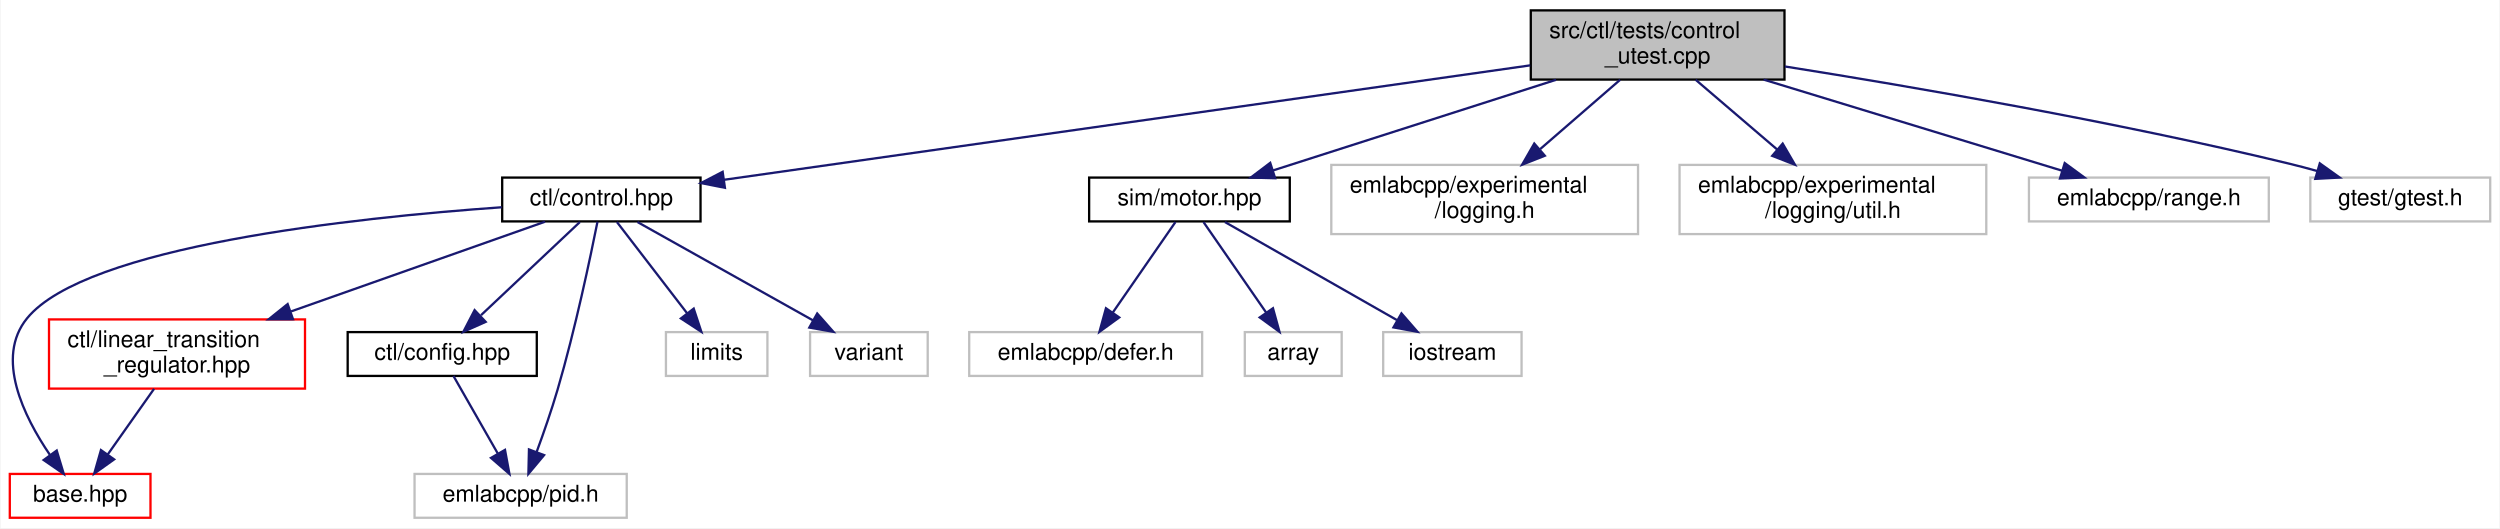
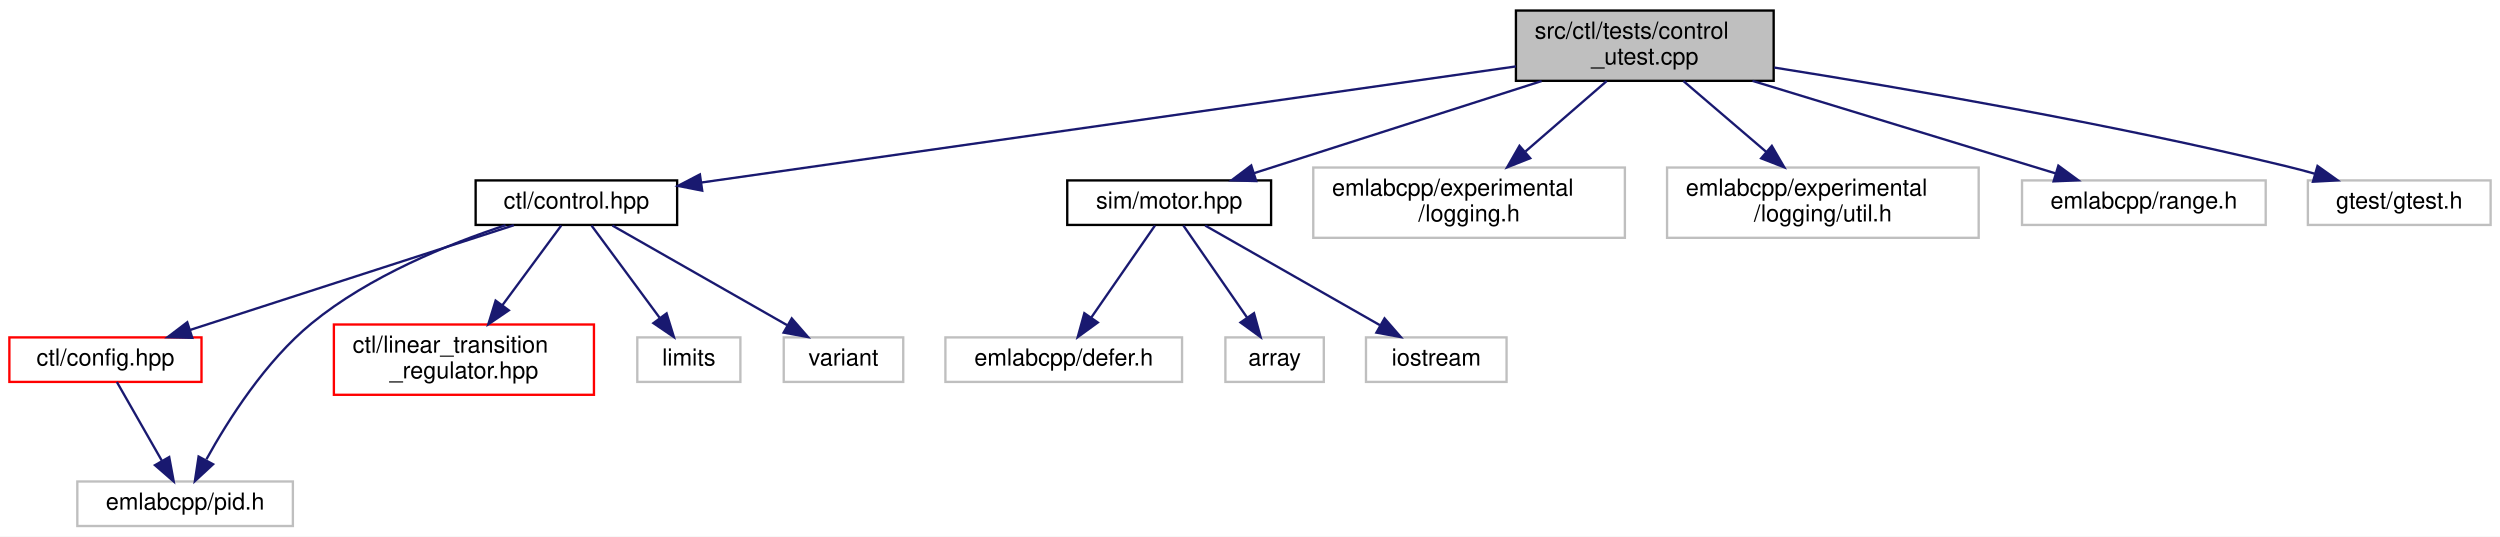
- <svg xmlns="http://www.w3.org/2000/svg" xmlns:xlink="http://www.w3.org/1999/xlink" width="1084pt" height="229pt" viewBox="0.00 0.00 1083.50 229.00">
+ <svg xmlns="http://www.w3.org/2000/svg" xmlns:xlink="http://www.w3.org/1999/xlink" width="1067pt" height="229pt" viewBox="0.00 0.00 1067.00 229.00">
  <g id="graph0" class="graph" transform="scale(1 1) rotate(0) translate(4 225)">
-     <polygon fill="white" stroke="transparent" points="-4,4 -4,-225 1079.5,-225 1079.5,4 -4,4" />
+     <polygon fill="white" stroke="transparent" points="-4,4 -4,-225 1063,-225 1063,4 -4,4" />
    <g id="node1" class="node">
      <g id="a_node1">
        <a xlink:title=" ">
-           <polygon fill="#bfbfbf" stroke="black" points="659.5,-190.5 659.5,-220.5 769.5,-220.5 769.5,-190.5 659.5,-190.5" />
-           <text text-anchor="start" x="667.5" y="-208.5" font-family="Helvetica,sans-Serif" font-size="10.00">src/ctl/tests/control</text>
-           <text text-anchor="middle" x="714.5" y="-197.5" font-family="Helvetica,sans-Serif" font-size="10.00">_utest.cpp</text>
+           <polygon fill="#bfbfbf" stroke="black" points="643,-190.5 643,-220.5 753,-220.5 753,-190.5 643,-190.5" />
+           <text text-anchor="start" x="651" y="-208.5" font-family="Helvetica,sans-Serif" font-size="10.00">src/ctl/tests/control</text>
+           <text text-anchor="middle" x="698" y="-197.5" font-family="Helvetica,sans-Serif" font-size="10.00">_utest.cpp</text>
        </a>
      </g>
    </g>
    <g id="node2" class="node">
      <g id="a_node2">
        <a xlink:href="control_8hpp.html" target="_top" xlink:title=" ">
-           <polygon fill="white" stroke="black" points="213.5,-129 213.5,-148 299.5,-148 299.5,-129 213.5,-129" />
-           <text text-anchor="middle" x="256.5" y="-136" font-family="Helvetica,sans-Serif" font-size="10.00">ctl/control.hpp</text>
+           <polygon fill="white" stroke="black" points="199,-129 199,-148 285,-148 285,-129 199,-129" />
+           <text text-anchor="middle" x="242" y="-136" font-family="Helvetica,sans-Serif" font-size="10.00">ctl/control.hpp</text>
        </a>
      </g>
    </g>
    <g id="edge1" class="edge">
-       <path fill="none" stroke="midnightblue" d="M659.25,-196.66C570.46,-184.06 397.11,-159.46 309.66,-147.04" />
-       <polygon fill="midnightblue" stroke="midnightblue" points="310.08,-143.57 299.68,-145.63 309.09,-150.5 310.08,-143.57" />
+       <path fill="none" stroke="midnightblue" d="M643,-196.66C554.7,-184.07 382.44,-159.52 295.26,-147.09" />
+       <polygon fill="midnightblue" stroke="midnightblue" points="295.71,-143.62 285.32,-145.67 294.72,-150.55 295.71,-143.62" />
+     </g>
+     <g id="node8" class="node">
+       <g id="a_node8">
+         <a xlink:href="motor_8hpp.html" target="_top" xlink:title=" ">
+           <polygon fill="white" stroke="black" points="451.5,-129 451.5,-148 538.5,-148 538.5,-129 451.5,-129" />
+           <text text-anchor="middle" x="495" y="-136" font-family="Helvetica,sans-Serif" font-size="10.00">sim/motor.hpp</text>
+         </a>
+       </g>
+     </g>
+     <g id="edge8" class="edge">
+       <path fill="none" stroke="midnightblue" d="M653.95,-190.4C617.23,-178.64 565.55,-162.09 531.2,-151.09" />
+       <polygon fill="midnightblue" stroke="midnightblue" points="532.16,-147.72 521.57,-148.01 530.02,-154.39 532.16,-147.72" />
+     </g>
+     <g id="node12" class="node">
+       <g id="a_node12">
+         <a xlink:title=" ">
+           <polygon fill="white" stroke="#bfbfbf" points="556.5,-123.5 556.5,-153.5 689.5,-153.5 689.5,-123.5 556.5,-123.5" />
+           <text text-anchor="start" x="564.5" y="-141.5" font-family="Helvetica,sans-Serif" font-size="10.00">emlabcpp/experimental</text>
+           <text text-anchor="middle" x="623" y="-130.5" font-family="Helvetica,sans-Serif" font-size="10.00">/logging.h</text>
+         </a>
+       </g>
+     </g>
+     <g id="edge12" class="edge">
+       <path fill="none" stroke="midnightblue" d="M681.73,-190.4C671.6,-181.62 658.4,-170.18 647.08,-160.37" />
+       <polygon fill="midnightblue" stroke="midnightblue" points="649.09,-157.48 639.24,-153.58 644.51,-162.77 649.09,-157.48" />
+     </g>
+     <g id="node13" class="node">
+       <g id="a_node13">
+         <a xlink:title=" ">
+           <polygon fill="white" stroke="#bfbfbf" points="707.5,-123.5 707.5,-153.5 840.5,-153.5 840.5,-123.5 707.5,-123.5" />
+           <text text-anchor="start" x="715.5" y="-141.5" font-family="Helvetica,sans-Serif" font-size="10.00">emlabcpp/experimental</text>
+           <text text-anchor="middle" x="774" y="-130.5" font-family="Helvetica,sans-Serif" font-size="10.00">/logging/util.h</text>
+         </a>
+       </g>
+     </g>
+     <g id="edge13" class="edge">
+       <path fill="none" stroke="midnightblue" d="M714.49,-190.4C724.85,-181.54 738.38,-169.96 749.93,-160.09" />
+       <polygon fill="midnightblue" stroke="midnightblue" points="752.22,-162.74 757.54,-153.58 747.67,-157.42 752.22,-162.74" />
+     </g>
+     <g id="node14" class="node">
+       <g id="a_node14">
+         <a xlink:title=" ">
+           <polygon fill="white" stroke="#bfbfbf" points="859,-129 859,-148 963,-148 963,-129 859,-129" />
+           <text text-anchor="middle" x="911" y="-136" font-family="Helvetica,sans-Serif" font-size="10.00">emlabcpp/range.h</text>
+         </a>
+       </g>
+     </g>
+     <g id="edge14" class="edge">
+       <path fill="none" stroke="midnightblue" d="M743.96,-190.48C782.63,-178.67 837.27,-162 873.38,-150.98" />
+       <polygon fill="midnightblue" stroke="midnightblue" points="874.51,-154.3 883.05,-148.03 872.47,-147.6 874.51,-154.3" />
+     </g>
+     <g id="node15" class="node">
+       <g id="a_node15">
+         <a xlink:title=" ">
+           <polygon fill="white" stroke="#bfbfbf" points="981,-129 981,-148 1059,-148 1059,-129 981,-129" />
+           <text text-anchor="middle" x="1020" y="-136" font-family="Helvetica,sans-Serif" font-size="10.00">gtest/gtest.h</text>
+         </a>
+       </g>
+     </g>
+     <g id="edge15" class="edge">
+       <path fill="none" stroke="midnightblue" d="M753.22,-196.17C808.83,-187.35 896.9,-172.2 972,-154 975.89,-153.06 979.92,-151.99 983.93,-150.86" />
+       <polygon fill="midnightblue" stroke="midnightblue" points="985.11,-154.17 993.74,-148.01 983.16,-147.44 985.11,-154.17" />
+     </g>
+     <g id="node3" class="node">
+       <g id="a_node3">
+         <a xlink:href="config_8hpp.html" target="_top" xlink:title=" ">
+           <polygon fill="white" stroke="red" points="0,-62 0,-81 82,-81 82,-62 0,-62" />
+           <text text-anchor="middle" x="41" y="-69" font-family="Helvetica,sans-Serif" font-size="10.00">ctl/config.hpp</text>
+         </a>
+       </g>
+     </g>
+     <g id="edge2" class="edge">
+       <path fill="none" stroke="midnightblue" d="M215.31,-128.87C179.77,-117.38 116.79,-97.01 77.05,-84.16" />
+       <polygon fill="midnightblue" stroke="midnightblue" points="78.07,-80.81 67.48,-81.06 75.92,-87.47 78.07,-80.81" />
+     </g>
+     <g id="node4" class="node">
+       <g id="a_node4">
+         <a xlink:title=" ">
+           <polygon fill="white" stroke="#bfbfbf" points="29,-0.5 29,-19.5 121,-19.5 121,-0.5 29,-0.5" />
+           <text text-anchor="middle" x="75" y="-7.5" font-family="Helvetica,sans-Serif" font-size="10.00">emlabcpp/pid.h</text>
+         </a>
+       </g>
+     </g>
+     <g id="edge5" class="edge">
+       <path fill="none" stroke="midnightblue" d="M211.77,-128.88C187.52,-120.89 153.59,-107.16 129,-87 109.3,-70.85 93.42,-45.85 84.1,-28.97" />
+       <polygon fill="midnightblue" stroke="midnightblue" points="86.95,-26.86 79.17,-19.66 80.76,-30.14 86.95,-26.86" />
+     </g>
+     <g id="node5" class="node">
+       <g id="a_node5">
+         <a xlink:href="linear__transition__regulator_8hpp.html" target="_top" xlink:title=" ">
+           <polygon fill="white" stroke="red" points="138.5,-56.5 138.5,-86.5 249.5,-86.5 249.5,-56.5 138.5,-56.5" />
+           <text text-anchor="start" x="146.5" y="-74.5" font-family="Helvetica,sans-Serif" font-size="10.00">ctl/linear_transition</text>
+           <text text-anchor="middle" x="194" y="-63.5" font-family="Helvetica,sans-Serif" font-size="10.00">_regulator.hpp</text>
+         </a>
+       </g>
+     </g>
+     <g id="edge4" class="edge">
+       <path fill="none" stroke="midnightblue" d="M235.53,-128.73C229.1,-120.03 218.99,-106.34 210.36,-94.65" />
+       <polygon fill="midnightblue" stroke="midnightblue" points="213.16,-92.55 204.4,-86.59 207.53,-96.71 213.16,-92.55" />
+     </g>
+     <g id="node6" class="node">
+       <g id="a_node6">
+         <a xlink:title=" ">
+           <polygon fill="white" stroke="#bfbfbf" points="268,-62 268,-81 312,-81 312,-62 268,-62" />
+           <text text-anchor="middle" x="290" y="-69" font-family="Helvetica,sans-Serif" font-size="10.00">limits</text>
+         </a>
+       </g>
+     </g>
+     <g id="edge6" class="edge">
+       <path fill="none" stroke="midnightblue" d="M248.47,-128.73C255.89,-118.7 268.2,-102.01 277.5,-89.42" />
+       <polygon fill="midnightblue" stroke="midnightblue" points="280.5,-91.25 283.63,-81.13 274.87,-87.09 280.5,-91.25" />
+     </g>
+     <g id="node7" class="node">
+       <g id="a_node7">
+         <a xlink:title=" ">
+           <polygon fill="white" stroke="#bfbfbf" points="330.5,-62 330.5,-81 381.5,-81 381.5,-62 330.5,-62" />
+           <text text-anchor="middle" x="356" y="-69" font-family="Helvetica,sans-Serif" font-size="10.00">variant</text>
+         </a>
+       </g>
+     </g>
+     <g id="edge7" class="edge">
+       <path fill="none" stroke="midnightblue" d="M257.37,-128.73C276.52,-117.82 309.44,-99.05 331.94,-86.22" />
+       <polygon fill="midnightblue" stroke="midnightblue" points="333.92,-89.12 340.87,-81.13 330.45,-83.04 333.92,-89.12" />
+     </g>
+     <g id="edge3" class="edge">
+       <path fill="none" stroke="midnightblue" d="M45.87,-61.98C50.87,-53.23 58.79,-39.37 65.11,-28.31" />
+       <polygon fill="midnightblue" stroke="midnightblue" points="68.22,-29.93 70.14,-19.51 62.14,-26.46 68.22,-29.93" />
    </g>
    <g id="node9" class="node">
      <g id="a_node9">
-         <a xlink:href="motor_8hpp.html" target="_top" xlink:title=" ">
-           <polygon fill="white" stroke="black" points="468,-129 468,-148 555,-148 555,-129 468,-129" />
-           <text text-anchor="middle" x="511.5" y="-136" font-family="Helvetica,sans-Serif" font-size="10.00">sim/motor.hpp</text>
+         <a xlink:title=" ">
+           <polygon fill="white" stroke="#bfbfbf" points="399.5,-62 399.5,-81 500.5,-81 500.5,-62 399.5,-62" />
+           <text text-anchor="middle" x="450" y="-69" font-family="Helvetica,sans-Serif" font-size="10.00">emlabcpp/defer.h</text>
+         </a>
+       </g>
+     </g>
+     <g id="edge9" class="edge">
+       <path fill="none" stroke="midnightblue" d="M488.93,-128.73C481.98,-118.7 470.43,-102.01 461.71,-89.42" />
+       <polygon fill="midnightblue" stroke="midnightblue" points="464.54,-87.36 455.97,-81.13 458.79,-91.34 464.54,-87.36" />
+     </g>
+     <g id="node10" class="node">
+       <g id="a_node10">
+         <a xlink:title=" ">
+           <polygon fill="white" stroke="#bfbfbf" points="519,-62 519,-81 561,-81 561,-62 519,-62" />
+           <text text-anchor="middle" x="540" y="-69" font-family="Helvetica,sans-Serif" font-size="10.00">array</text>
        </a>
      </g>
    </g>
    <g id="edge10" class="edge">
-       <path fill="none" stroke="midnightblue" d="M670.45,-190.4C633.73,-178.64 582.05,-162.09 547.7,-151.09" />
-       <polygon fill="midnightblue" stroke="midnightblue" points="548.66,-147.72 538.07,-148.01 546.52,-154.39 548.66,-147.72" />
+       <path fill="none" stroke="midnightblue" d="M501.07,-128.73C508.02,-118.7 519.57,-102.01 528.29,-89.42" />
+       <polygon fill="midnightblue" stroke="midnightblue" points="531.21,-91.34 534.03,-81.13 525.46,-87.36 531.21,-91.34" />
    </g>
-     <g id="node13" class="node">
-       <g id="a_node13">
+     <g id="node11" class="node">
+       <g id="a_node11">
        <a xlink:title=" ">
-           <polygon fill="white" stroke="#bfbfbf" points="573,-123.5 573,-153.5 706,-153.5 706,-123.5 573,-123.5" />
-           <text text-anchor="start" x="581" y="-141.5" font-family="Helvetica,sans-Serif" font-size="10.00">emlabcpp/experimental</text>
-           <text text-anchor="middle" x="639.5" y="-130.5" font-family="Helvetica,sans-Serif" font-size="10.00">/logging.h</text>
-         </a>
-       </g>
-     </g>
-     <g id="edge14" class="edge">
-       <path fill="none" stroke="midnightblue" d="M698.23,-190.4C688.1,-181.62 674.9,-170.18 663.58,-160.37" />
-       <polygon fill="midnightblue" stroke="midnightblue" points="665.59,-157.48 655.74,-153.58 661.01,-162.77 665.59,-157.48" />
-     </g>
-     <g id="node14" class="node">
-       <g id="a_node14">
-         <a xlink:title=" ">
-           <polygon fill="white" stroke="#bfbfbf" points="724,-123.5 724,-153.5 857,-153.5 857,-123.5 724,-123.5" />
-           <text text-anchor="start" x="732" y="-141.5" font-family="Helvetica,sans-Serif" font-size="10.00">emlabcpp/experimental</text>
-           <text text-anchor="middle" x="790.5" y="-130.5" font-family="Helvetica,sans-Serif" font-size="10.00">/logging/util.h</text>
-         </a>
-       </g>
-     </g>
-     <g id="edge15" class="edge">
-       <path fill="none" stroke="midnightblue" d="M730.99,-190.4C741.35,-181.54 754.88,-169.96 766.43,-160.09" />
-       <polygon fill="midnightblue" stroke="midnightblue" points="768.72,-162.74 774.04,-153.58 764.17,-157.42 768.72,-162.74" />
-     </g>
-     <g id="node15" class="node">
-       <g id="a_node15">
-         <a xlink:title=" ">
-           <polygon fill="white" stroke="#bfbfbf" points="875.5,-129 875.5,-148 979.5,-148 979.5,-129 875.5,-129" />
-           <text text-anchor="middle" x="927.5" y="-136" font-family="Helvetica,sans-Serif" font-size="10.00">emlabcpp/range.h</text>
-         </a>
-       </g>
-     </g>
-     <g id="edge16" class="edge">
-       <path fill="none" stroke="midnightblue" d="M760.46,-190.48C799.13,-178.67 853.77,-162 889.88,-150.98" />
-       <polygon fill="midnightblue" stroke="midnightblue" points="891.01,-154.3 899.55,-148.03 888.97,-147.6 891.01,-154.3" />
-     </g>
-     <g id="node16" class="node">
-       <g id="a_node16">
-         <a xlink:title=" ">
-           <polygon fill="white" stroke="#bfbfbf" points="997.5,-129 997.5,-148 1075.5,-148 1075.5,-129 997.5,-129" />
-           <text text-anchor="middle" x="1036.5" y="-136" font-family="Helvetica,sans-Serif" font-size="10.00">gtest/gtest.h</text>
-         </a>
-       </g>
-     </g>
-     <g id="edge17" class="edge">
-       <path fill="none" stroke="midnightblue" d="M769.72,-196.17C825.33,-187.35 913.4,-172.2 988.5,-154 992.39,-153.06 996.42,-151.99 1000.43,-150.86" />
-       <polygon fill="midnightblue" stroke="midnightblue" points="1001.61,-154.17 1010.24,-148.01 999.66,-147.44 1001.61,-154.17" />
-     </g>
-     <g id="node3" class="node">
-       <g id="a_node3">
-         <a xlink:href="base_8hpp.html" target="_top" xlink:title=" ">
-           <polygon fill="white" stroke="red" points="0,-0.5 0,-19.5 61,-19.5 61,-0.5 0,-0.5" />
-           <text text-anchor="middle" x="30.5" y="-7.5" font-family="Helvetica,sans-Serif" font-size="10.00">base.hpp</text>
-         </a>
-       </g>
-     </g>
-     <g id="edge2" class="edge">
-       <path fill="none" stroke="midnightblue" d="M213.27,-135.13C148.99,-130.59 33.01,-118.2 7.5,-87 -6.49,-69.89 6.06,-44.41 17.4,-27.75" />
-       <polygon fill="midnightblue" stroke="midnightblue" points="20.34,-29.65 23.4,-19.51 14.68,-25.53 20.34,-29.65" />
-     </g>
-     <g id="node4" class="node">
-       <g id="a_node4">
-         <a xlink:href="config_8hpp.html" target="_top" xlink:title=" ">
-           <polygon fill="white" stroke="black" points="146.5,-62 146.5,-81 228.5,-81 228.5,-62 146.5,-62" />
-           <text text-anchor="middle" x="187.5" y="-69" font-family="Helvetica,sans-Serif" font-size="10.00">ctl/config.hpp</text>
-         </a>
-       </g>
-     </g>
-     <g id="edge3" class="edge">
-       <path fill="none" stroke="midnightblue" d="M247.19,-128.73C236.23,-118.4 217.79,-101.04 204.31,-88.33" />
-       <polygon fill="midnightblue" stroke="midnightblue" points="206.34,-85.44 196.66,-81.13 201.54,-90.53 206.34,-85.44" />
-     </g>
-     <g id="node5" class="node">
-       <g id="a_node5">
-         <a xlink:title=" ">
-           <polygon fill="white" stroke="#bfbfbf" points="175.5,-0.5 175.5,-19.5 267.5,-19.5 267.5,-0.5 175.5,-0.5" />
-           <text text-anchor="middle" x="221.5" y="-7.5" font-family="Helvetica,sans-Serif" font-size="10.00">emlabcpp/pid.h</text>
-         </a>
-       </g>
-     </g>
-     <g id="edge7" class="edge">
-       <path fill="none" stroke="midnightblue" d="M254.82,-128.85C251.83,-113.88 245.19,-82.21 237.5,-56 234.87,-47.04 231.46,-37.25 228.46,-29.1" />
-       <polygon fill="midnightblue" stroke="midnightblue" points="231.66,-27.66 224.86,-19.53 225.11,-30.12 231.66,-27.66" />
-     </g>
-     <g id="node6" class="node">
-       <g id="a_node6">
-         <a xlink:href="linear__transition__regulator_8hpp.html" target="_top" xlink:title=" ">
-           <polygon fill="white" stroke="red" points="17,-56.5 17,-86.5 128,-86.5 128,-56.5 17,-56.5" />
-           <text text-anchor="start" x="25" y="-74.5" font-family="Helvetica,sans-Serif" font-size="10.00">ctl/linear_transition</text>
-           <text text-anchor="middle" x="72.5" y="-63.5" font-family="Helvetica,sans-Serif" font-size="10.00">_regulator.hpp</text>
-         </a>
-       </g>
-     </g>
-     <g id="edge5" class="edge">
-       <path fill="none" stroke="midnightblue" d="M232.07,-128.87C204.1,-118.99 157.56,-102.55 121.94,-89.97" />
-       <polygon fill="midnightblue" stroke="midnightblue" points="122.81,-86.56 112.21,-86.53 120.47,-93.16 122.81,-86.56" />
-     </g>
-     <g id="node7" class="node">
-       <g id="a_node7">
-         <a xlink:title=" ">
-           <polygon fill="white" stroke="#bfbfbf" points="284.5,-62 284.5,-81 328.5,-81 328.5,-62 284.5,-62" />
-           <text text-anchor="middle" x="306.5" y="-69" font-family="Helvetica,sans-Serif" font-size="10.00">limits</text>
-         </a>
-       </g>
-     </g>
-     <g id="edge8" class="edge">
-       <path fill="none" stroke="midnightblue" d="M263.24,-128.73C271.04,-118.6 284.05,-101.69 293.76,-89.06" />
-       <polygon fill="midnightblue" stroke="midnightblue" points="296.54,-91.19 299.86,-81.13 290.99,-86.92 296.54,-91.19" />
-     </g>
-     <g id="node8" class="node">
-       <g id="a_node8">
-         <a xlink:title=" ">
-           <polygon fill="white" stroke="#bfbfbf" points="347,-62 347,-81 398,-81 398,-62 347,-62" />
-           <text text-anchor="middle" x="372.5" y="-69" font-family="Helvetica,sans-Serif" font-size="10.00">variant</text>
-         </a>
-       </g>
-     </g>
-     <g id="edge9" class="edge">
-       <path fill="none" stroke="midnightblue" d="M272.14,-128.73C291.71,-117.77 325.42,-98.88 348.32,-86.05" />
-       <polygon fill="midnightblue" stroke="midnightblue" points="350.09,-89.07 357.1,-81.13 346.67,-82.96 350.09,-89.07" />
-     </g>
-     <g id="edge4" class="edge">
-       <path fill="none" stroke="midnightblue" d="M192.37,-61.98C197.37,-53.23 205.29,-39.37 211.61,-28.31" />
-       <polygon fill="midnightblue" stroke="midnightblue" points="214.72,-29.93 216.64,-19.51 208.64,-26.46 214.72,-29.93" />
-     </g>
-     <g id="edge6" class="edge">
-       <path fill="none" stroke="midnightblue" d="M62.55,-56.4C56.51,-47.84 48.76,-36.87 42.4,-27.86" />
-       <polygon fill="midnightblue" stroke="midnightblue" points="45.24,-25.81 36.61,-19.66 39.52,-29.85 45.24,-25.81" />
-     </g>
-     <g id="node10" class="node">
-       <g id="a_node10">
-         <a xlink:title=" ">
-           <polygon fill="white" stroke="#bfbfbf" points="416,-62 416,-81 517,-81 517,-62 416,-62" />
-           <text text-anchor="middle" x="466.5" y="-69" font-family="Helvetica,sans-Serif" font-size="10.00">emlabcpp/defer.h</text>
+           <polygon fill="white" stroke="#bfbfbf" points="579,-62 579,-81 639,-81 639,-62 579,-62" />
+           <text text-anchor="middle" x="609" y="-69" font-family="Helvetica,sans-Serif" font-size="10.00">iostream</text>
        </a>
      </g>
    </g>
    <g id="edge11" class="edge">
-       <path fill="none" stroke="midnightblue" d="M505.43,-128.73C498.48,-118.7 486.93,-102.01 478.21,-89.42" />
-       <polygon fill="midnightblue" stroke="midnightblue" points="481.04,-87.36 472.47,-81.13 475.29,-91.34 481.04,-87.36" />
-     </g>
-     <g id="node11" class="node">
-       <g id="a_node11">
-         <a xlink:title=" ">
-           <polygon fill="white" stroke="#bfbfbf" points="535.5,-62 535.5,-81 577.5,-81 577.5,-62 535.5,-62" />
-           <text text-anchor="middle" x="556.5" y="-69" font-family="Helvetica,sans-Serif" font-size="10.00">array</text>
-         </a>
-       </g>
-     </g>
-     <g id="edge12" class="edge">
-       <path fill="none" stroke="midnightblue" d="M517.57,-128.73C524.52,-118.7 536.07,-102.01 544.79,-89.42" />
-       <polygon fill="midnightblue" stroke="midnightblue" points="547.71,-91.34 550.53,-81.13 541.96,-87.36 547.71,-91.34" />
-     </g>
-     <g id="node12" class="node">
-       <g id="a_node12">
-         <a xlink:title=" ">
-           <polygon fill="white" stroke="#bfbfbf" points="595.5,-62 595.5,-81 655.5,-81 655.5,-62 595.5,-62" />
-           <text text-anchor="middle" x="625.5" y="-69" font-family="Helvetica,sans-Serif" font-size="10.00">iostream</text>
-         </a>
-       </g>
-     </g>
-     <g id="edge13" class="edge">
-       <path fill="none" stroke="midnightblue" d="M526.87,-128.73C546.02,-117.82 578.94,-99.05 601.44,-86.22" />
-       <polygon fill="midnightblue" stroke="midnightblue" points="603.42,-89.12 610.37,-81.13 599.95,-83.04 603.42,-89.12" />
+       <path fill="none" stroke="midnightblue" d="M510.37,-128.73C529.52,-117.82 562.44,-99.05 584.94,-86.22" />
+       <polygon fill="midnightblue" stroke="midnightblue" points="586.92,-89.12 593.87,-81.13 583.45,-83.04 586.92,-89.12" />
    </g>
  </g>
</svg>
